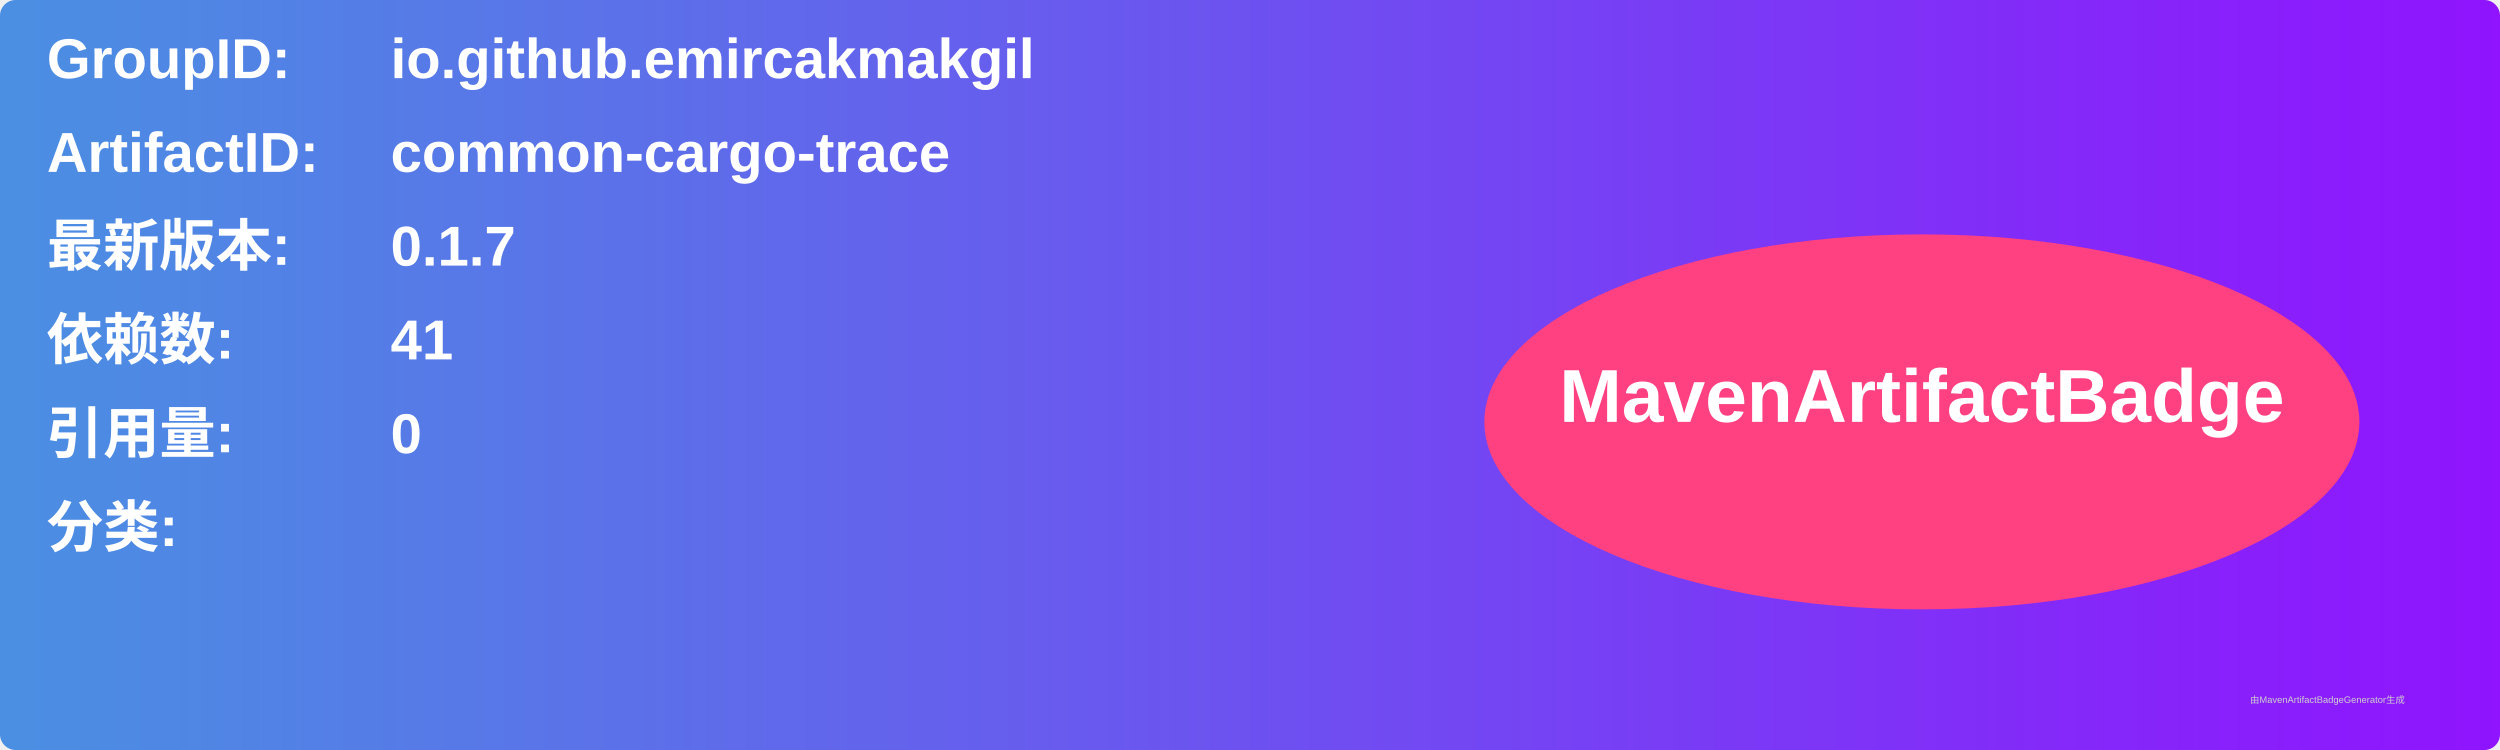
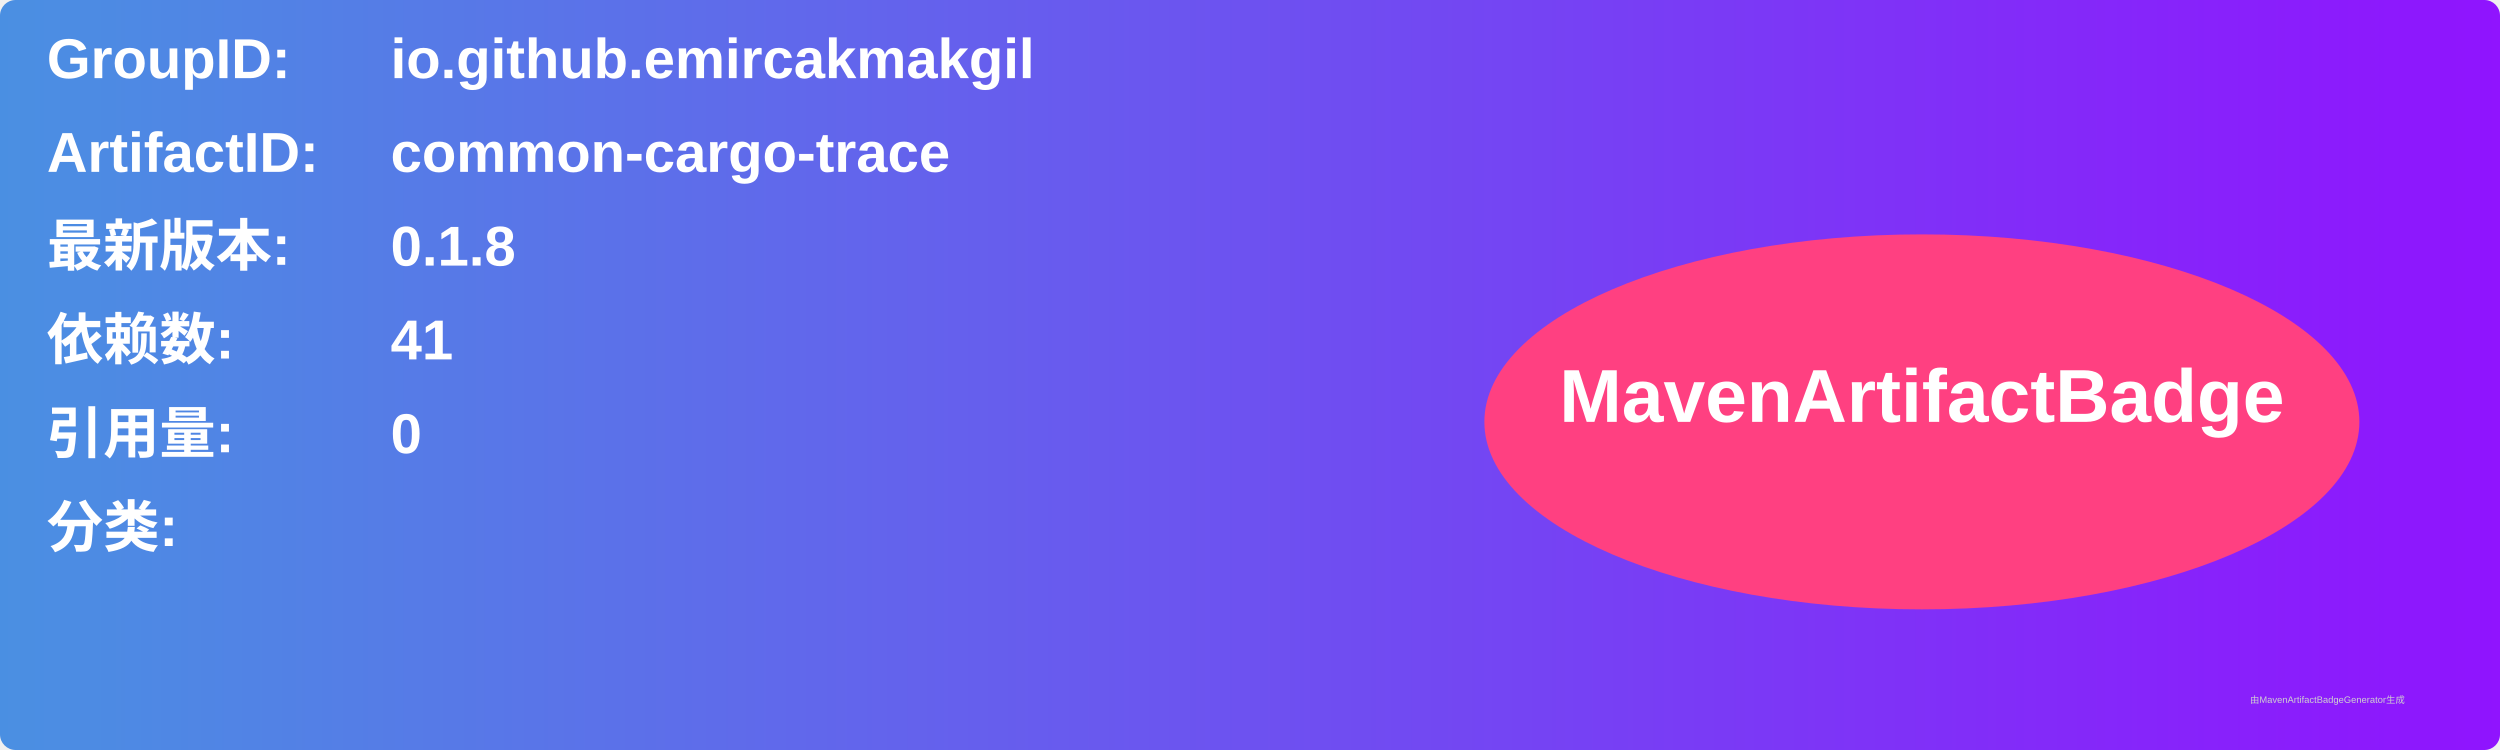
<svg xmlns="http://www.w3.org/2000/svg" width="800" height="240" viewBox="0 0 800 240">
  <linearGradient id="grad" x1="0%" y1="0%" x2="100%" y2="0%">
    <stop offset="0%" stop-color="#4a90e2" />
    <stop offset="100%" stop-color="#9013fe" />
  </linearGradient>
  <rect width="100%" height="100%" rx="5" ry="5" fill="url(#grad)" />
  <g transform="translate(15, 15)">
    <text x="0" y="10" font-family="Arial" font-size="18" fill="white" font-weight="bold" width="260">GroupID:</text>
    <text x="110" y="10" font-family="Arial" font-size="18" fill="white" font-weight="bold" width="460">io.github.emircakmakgil</text>
    <text x="0" y="40" font-family="Arial" font-size="18" fill="white" font-weight="bold" width="260">ArtifactID:</text>
    <text x="110" y="40" font-family="Arial" font-size="18" fill="white" font-weight="bold" width="460">common-cargo-trace</text>
    <text x="0" y="70" font-family="Arial" font-size="18" fill="white" font-weight="bold">最新版本:</text>
    <text x="110" y="70" font-family="Arial" font-size="18" fill="white" font-weight="bold">
-       <tspan font-weight="bold">0.1.7</tspan>
+       <tspan font-weight="bold">0.1.8</tspan>
    </text>
    <text x="0" y="100" font-family="Arial" font-size="18" fill="white" font-weight="bold">依赖数: </text>
    <text x="110" y="100" font-family="Arial" font-size="18" fill="white">
      <tspan font-weight="bold">41</tspan>
    </text>
    <text x="0" y="130" font-family="Arial" font-size="18" fill="white" font-weight="bold">引用量: </text>
    <text x="110" y="130" font-family="Arial" font-size="18" fill="white">
      <tspan font-weight="bold">0</tspan>
    </text>
    <text x="0" y="160" font-family="Arial" font-size="18" fill="white" font-weight="bold">分类:</text>
    <text x="10" y="190" font-family="Arial" font-size="10" fill="white">
      <tspan font-weight="bold" />
    </text>
    <ellipse cx="600" cy="120" rx="140" ry="60" fill="#ff4081" />
    <text x="600" y="120" text-anchor="middle" font-family="Arial" font-size="24" fill="white" font-weight="bold">MavenArtifactBadge</text>
  </g>
  <text x="720" y="225" font-family="Arial" font-size="3" fill="#d0d0d0">由MavenArtifactBadgeGenerator生成</text>
</svg>
